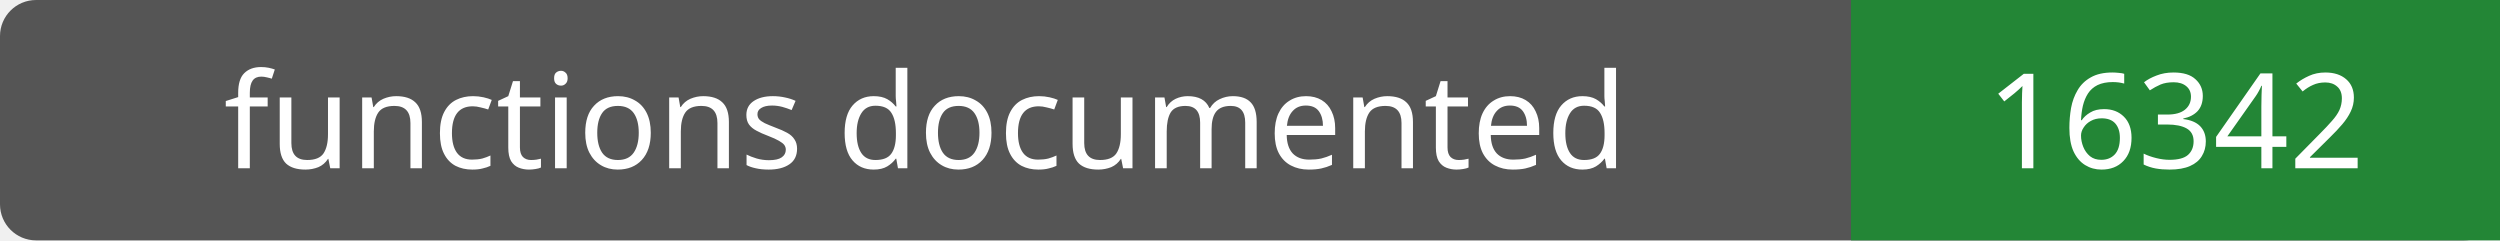
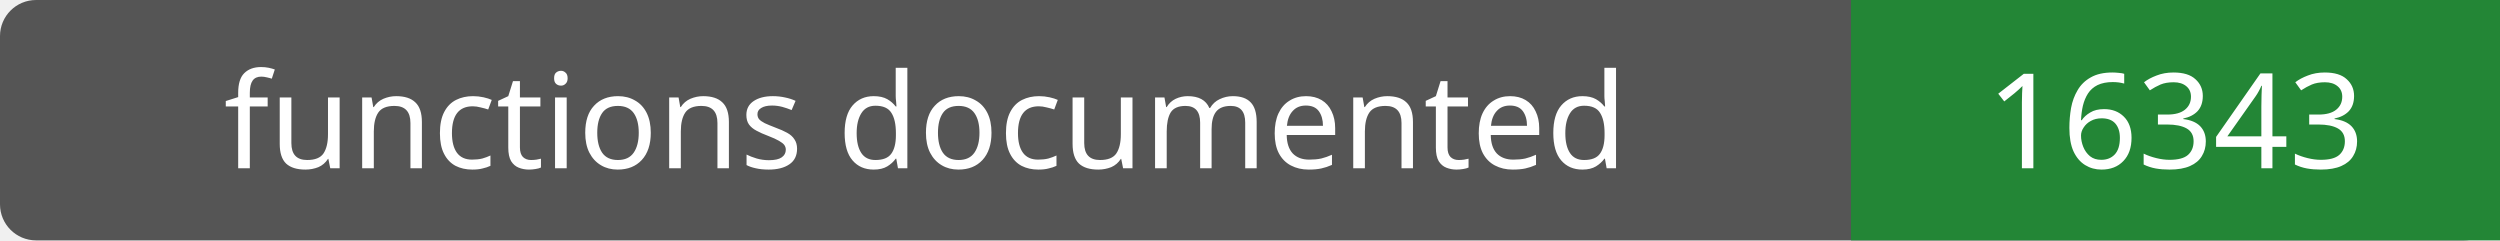
- <svg xmlns="http://www.w3.org/2000/svg" width="208" height="20" role="img" aria-label="functions documented: 16342">
+ <svg xmlns="http://www.w3.org/2000/svg" width="208" height="20" role="img" aria-label="functions documented: 16343">
  <rect width="208" height="20" rx="3" fill="#555" />
  <path fill="#238636" d="M154 0h54v20H154z" />
  <g fill="#fff" text-anchor="middle" font-family="Verdana,sans-serif" font-size="11">
    <text x="77.0" y="14">functions documented</text>
-     <text x="181.0" y="14">16342</text>
+     <text x="181.0" y="14">16343</text>
  </g>
</svg>
